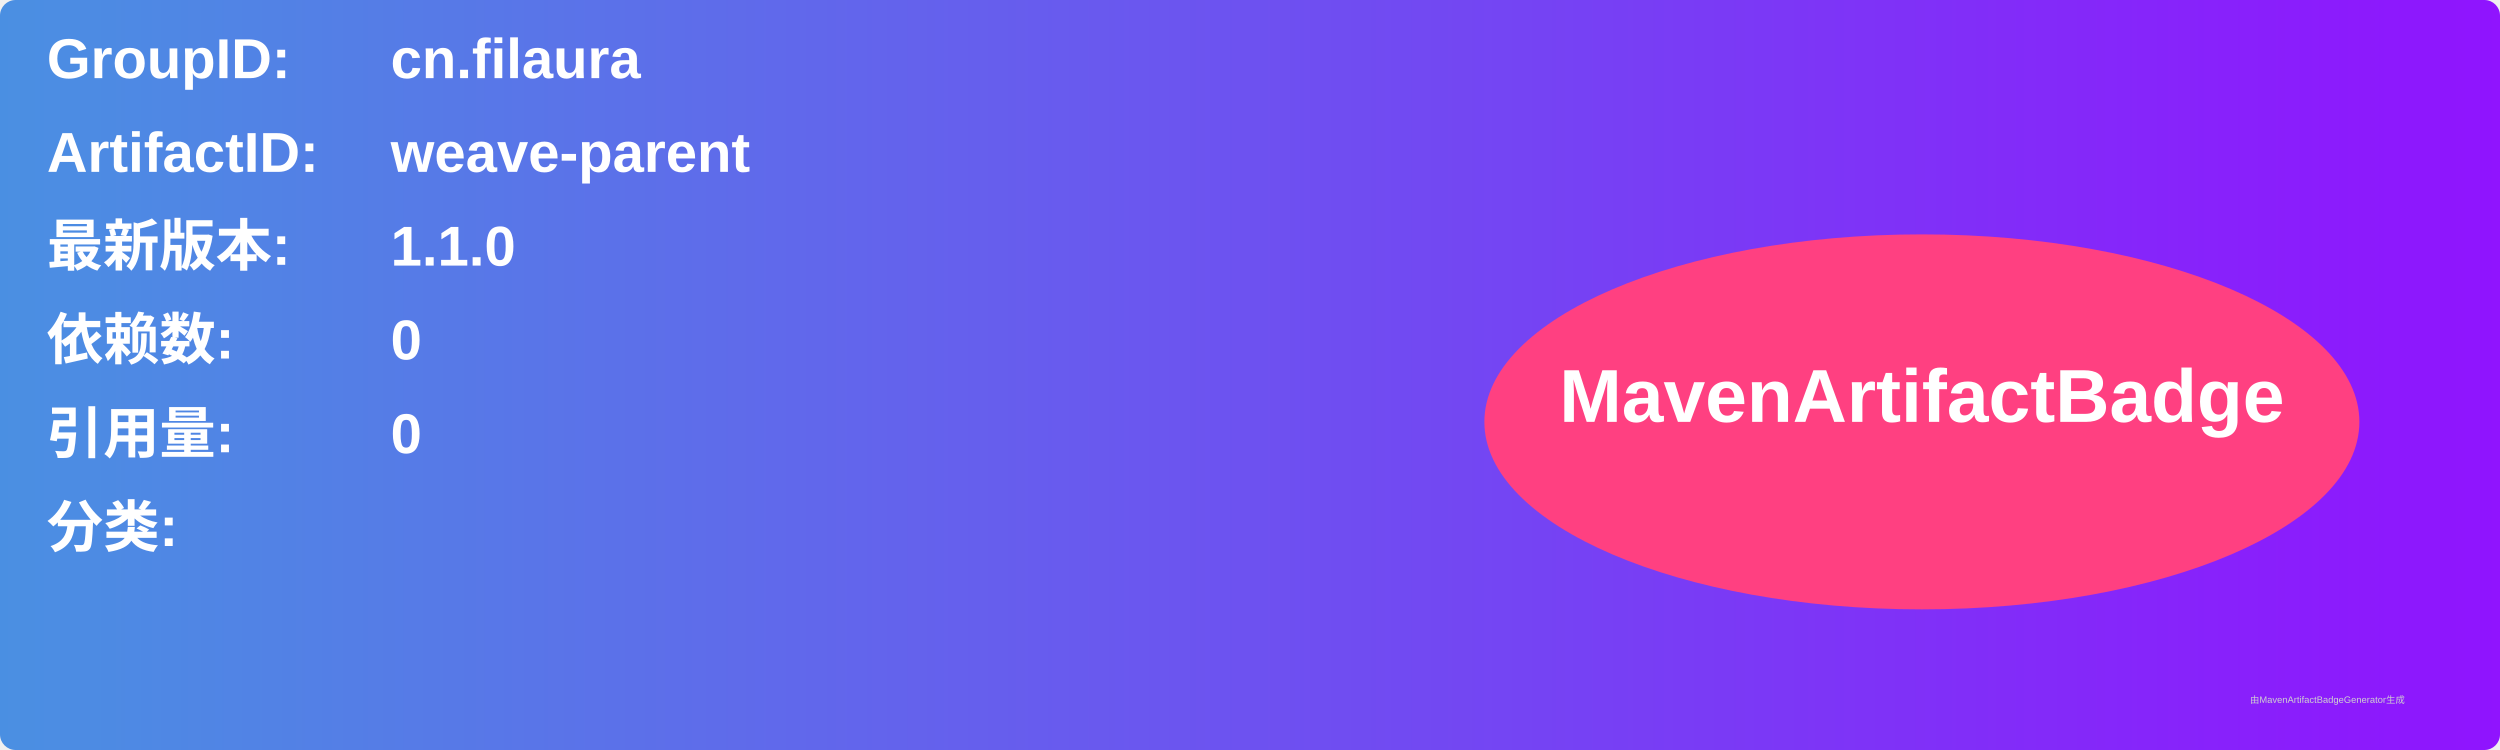
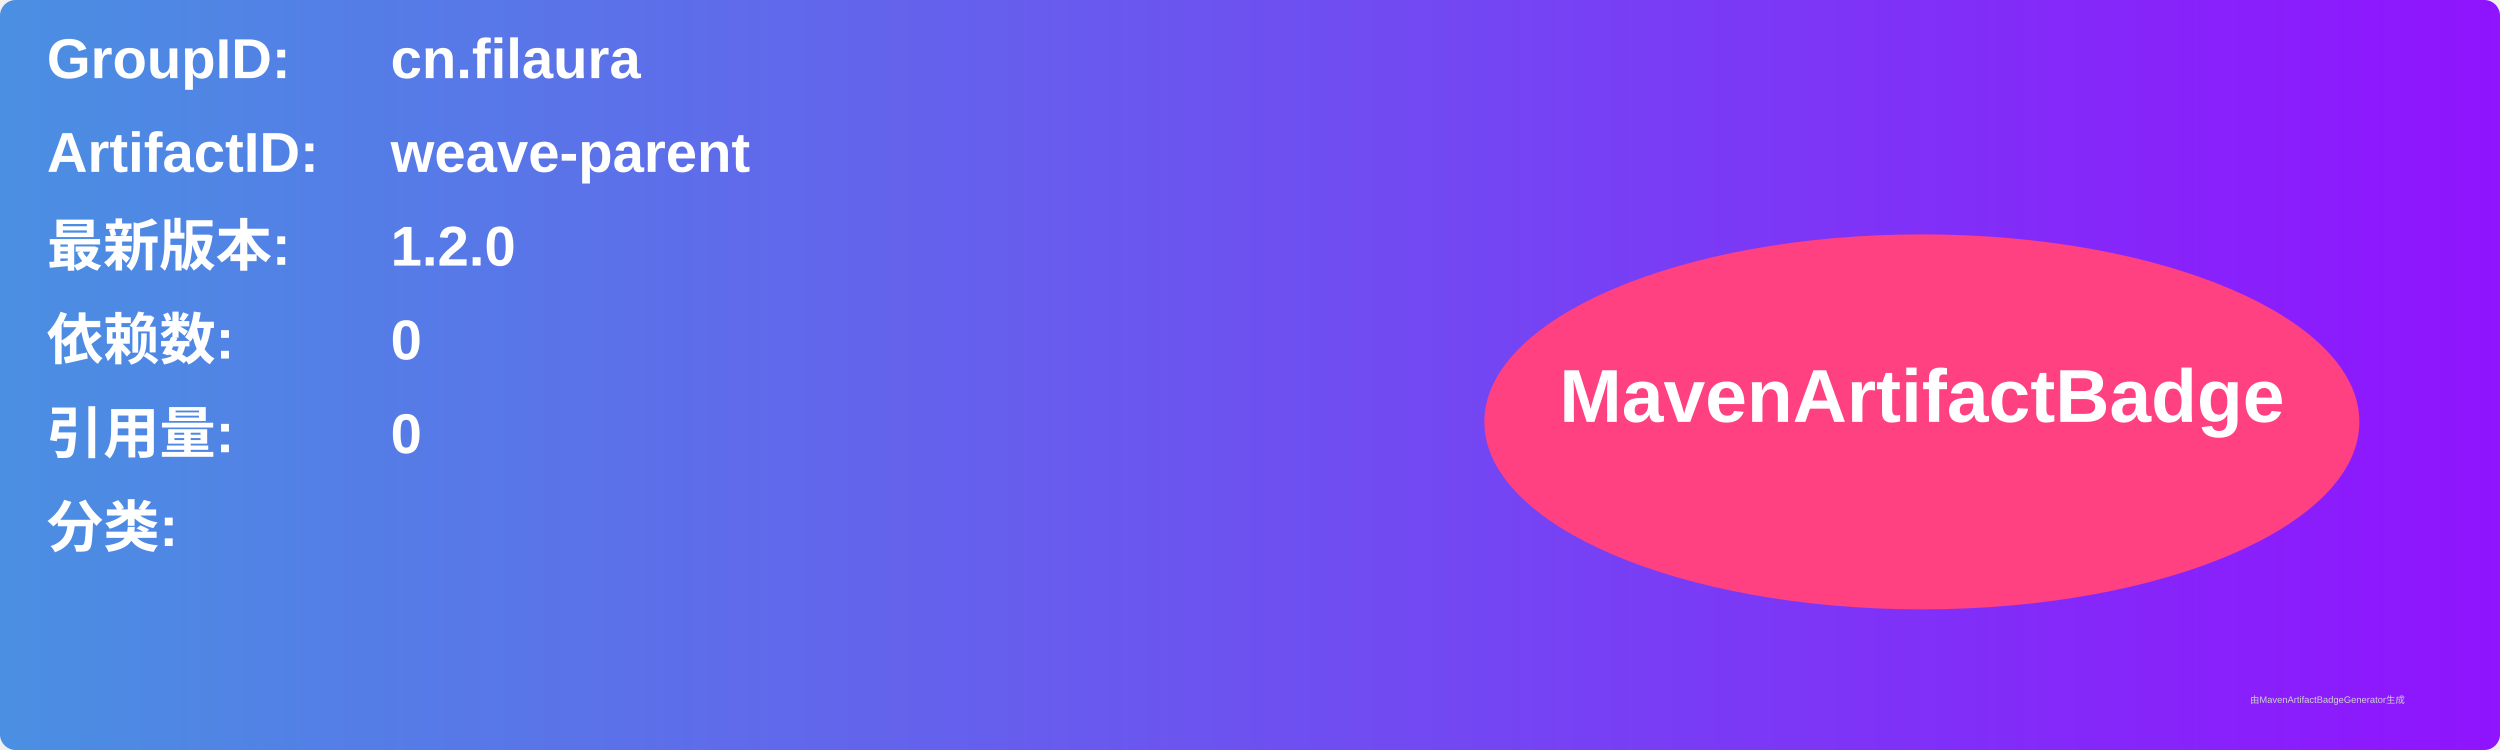
<svg xmlns="http://www.w3.org/2000/svg" width="800" height="240" viewBox="0 0 800 240">
  <linearGradient id="grad" x1="0%" y1="0%" x2="100%" y2="0%">
    <stop offset="0%" stop-color="#4a90e2" />
    <stop offset="100%" stop-color="#9013fe" />
  </linearGradient>
  <rect width="100%" height="100%" rx="5" ry="5" fill="url(#grad)" />
  <g transform="translate(15, 15)">
    <text x="0" y="10" font-family="Arial" font-size="18" fill="white" font-weight="bold" width="260">GroupID:</text>
    <text x="110" y="10" font-family="Arial" font-size="18" fill="white" font-weight="bold" width="460">cn.filaura</text>
    <text x="0" y="40" font-family="Arial" font-size="18" fill="white" font-weight="bold" width="260">ArtifactID:</text>
    <text x="110" y="40" font-family="Arial" font-size="18" fill="white" font-weight="bold" width="460">weave-parent</text>
    <text x="0" y="70" font-family="Arial" font-size="18" fill="white" font-weight="bold">最新版本:</text>
    <text x="110" y="70" font-family="Arial" font-size="18" fill="white" font-weight="bold">
-       <tspan font-weight="bold">1.1.0</tspan>
+       <tspan font-weight="bold">1.2.0</tspan>
    </text>
    <text x="0" y="100" font-family="Arial" font-size="18" fill="white" font-weight="bold">依赖数: </text>
    <text x="110" y="100" font-family="Arial" font-size="18" fill="white">
      <tspan font-weight="bold">0</tspan>
    </text>
    <text x="0" y="130" font-family="Arial" font-size="18" fill="white" font-weight="bold">引用量: </text>
    <text x="110" y="130" font-family="Arial" font-size="18" fill="white">
      <tspan font-weight="bold">0</tspan>
    </text>
    <text x="0" y="160" font-family="Arial" font-size="18" fill="white" font-weight="bold">分类:</text>
    <text x="10" y="190" font-family="Arial" font-size="10" fill="white">
      <tspan font-weight="bold" />
    </text>
    <ellipse cx="600" cy="120" rx="140" ry="60" fill="#ff4081" />
    <text x="600" y="120" text-anchor="middle" font-family="Arial" font-size="24" fill="white" font-weight="bold">MavenArtifactBadge</text>
  </g>
  <text x="720" y="225" font-family="Arial" font-size="3" fill="#d0d0d0">由MavenArtifactBadgeGenerator生成</text>
</svg>
